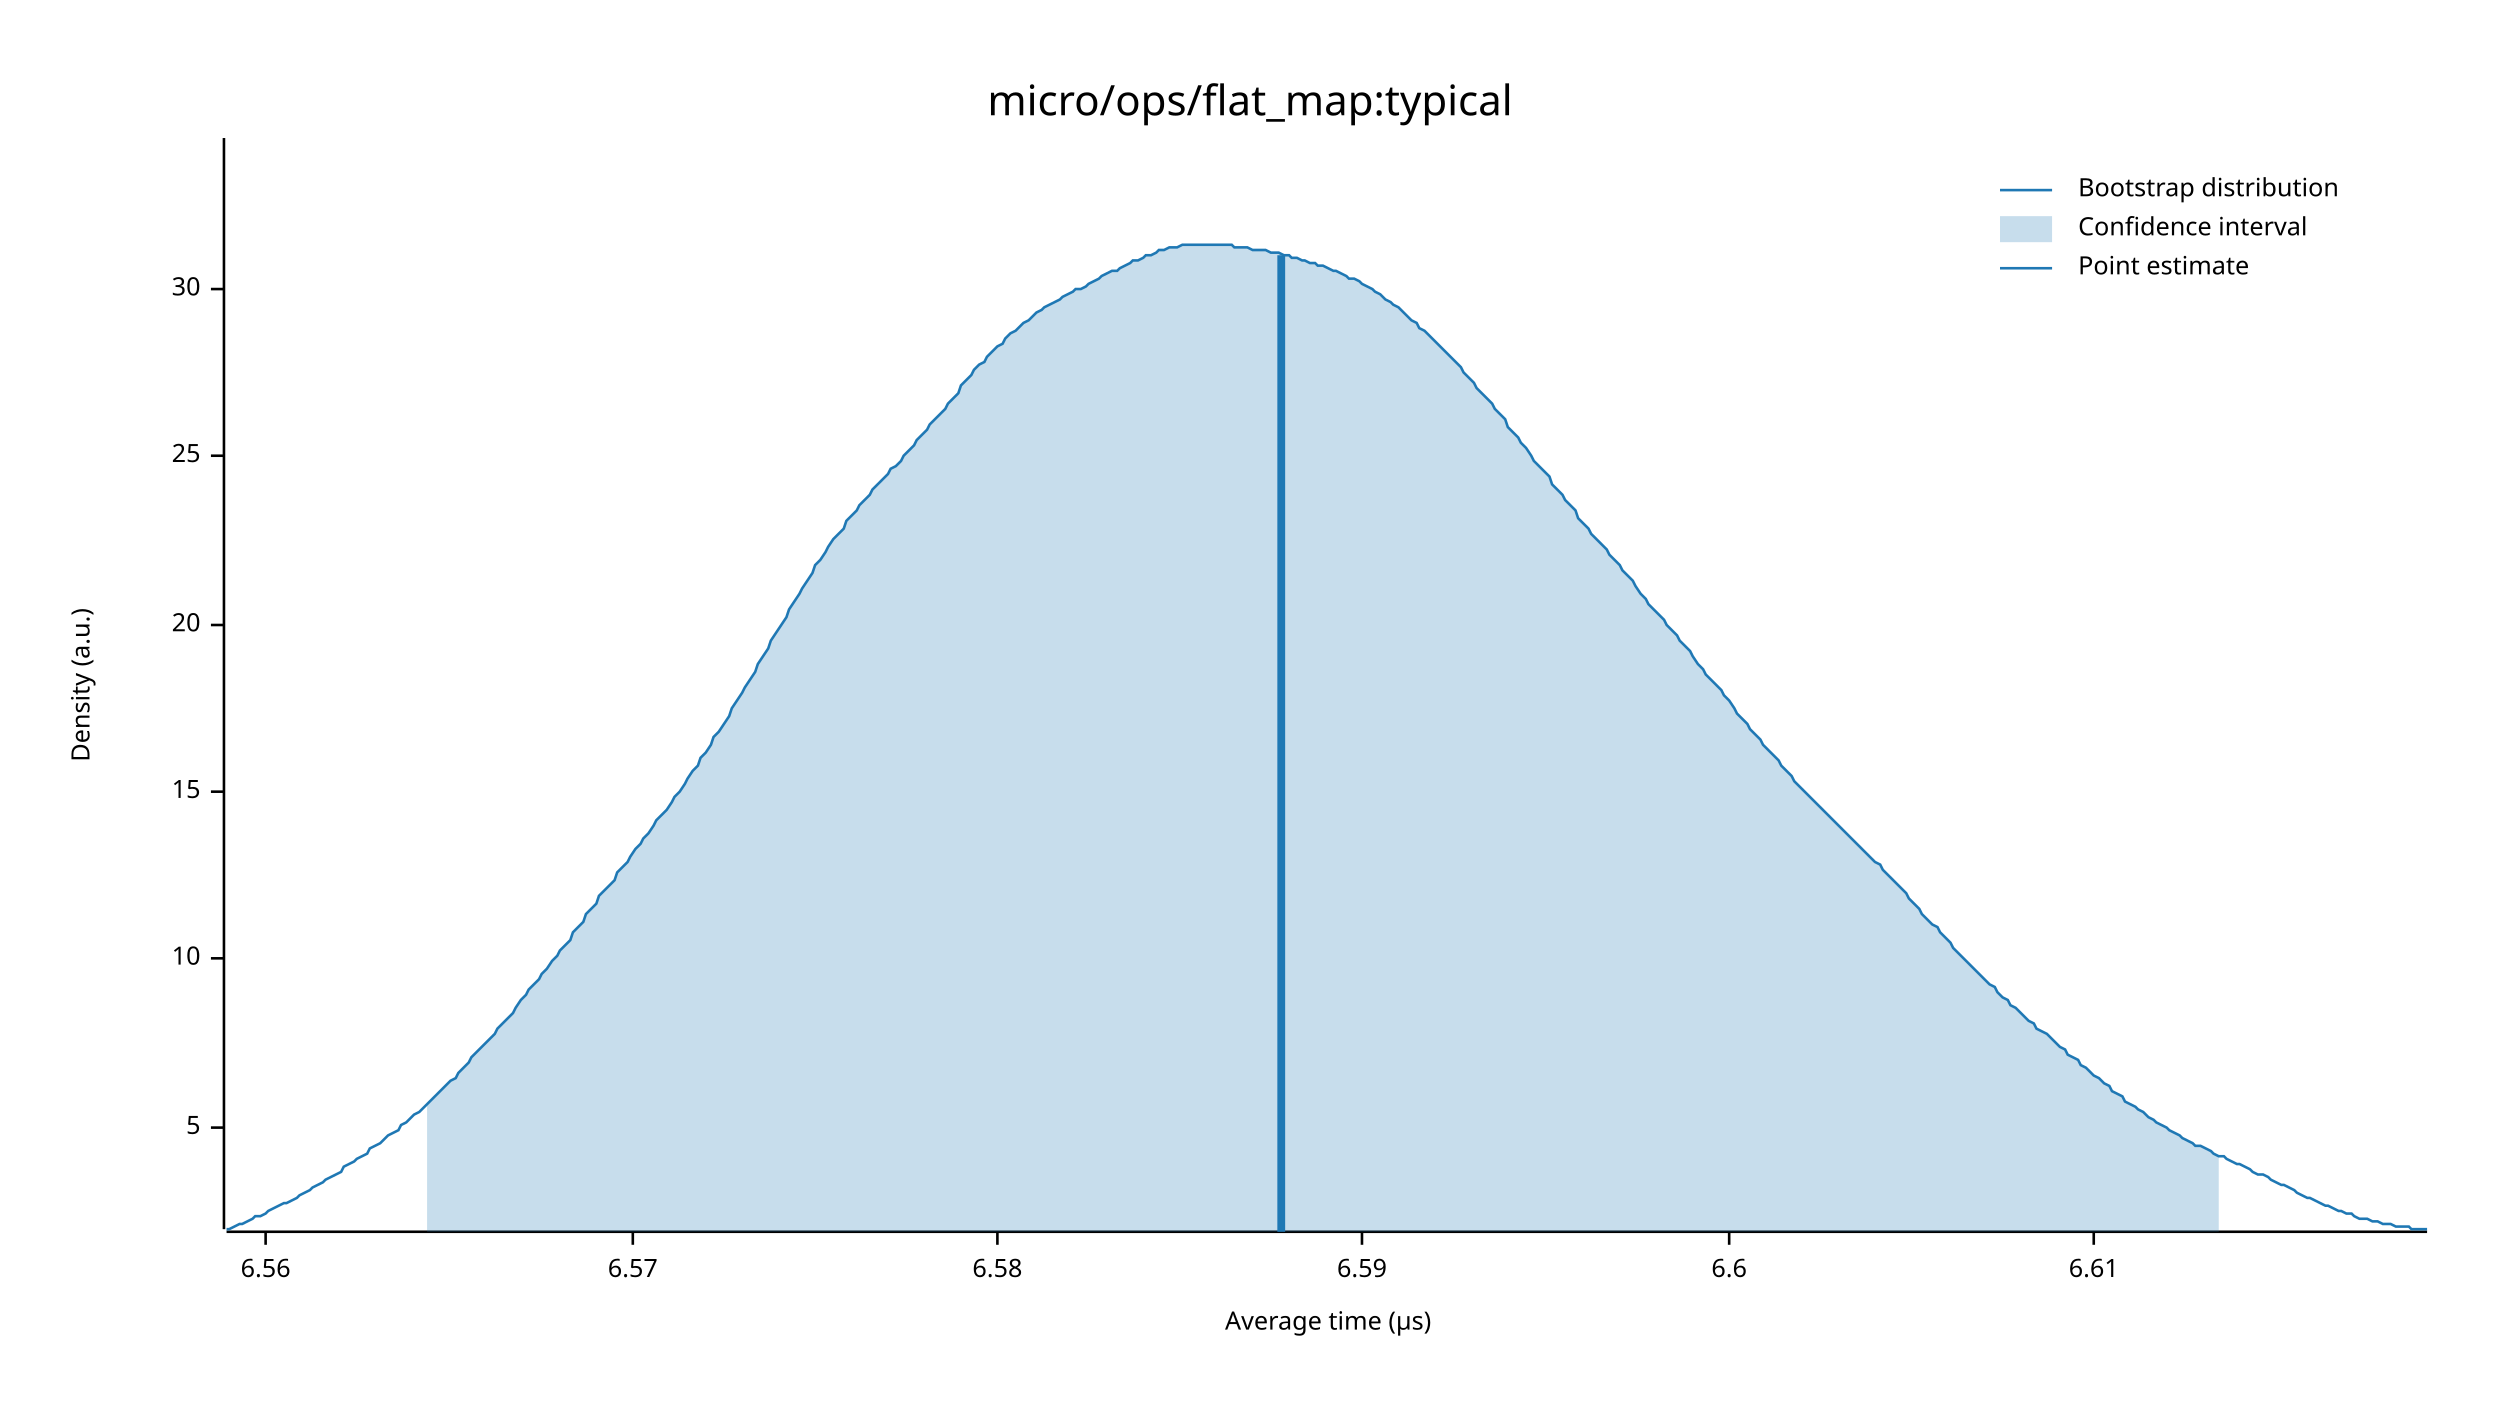
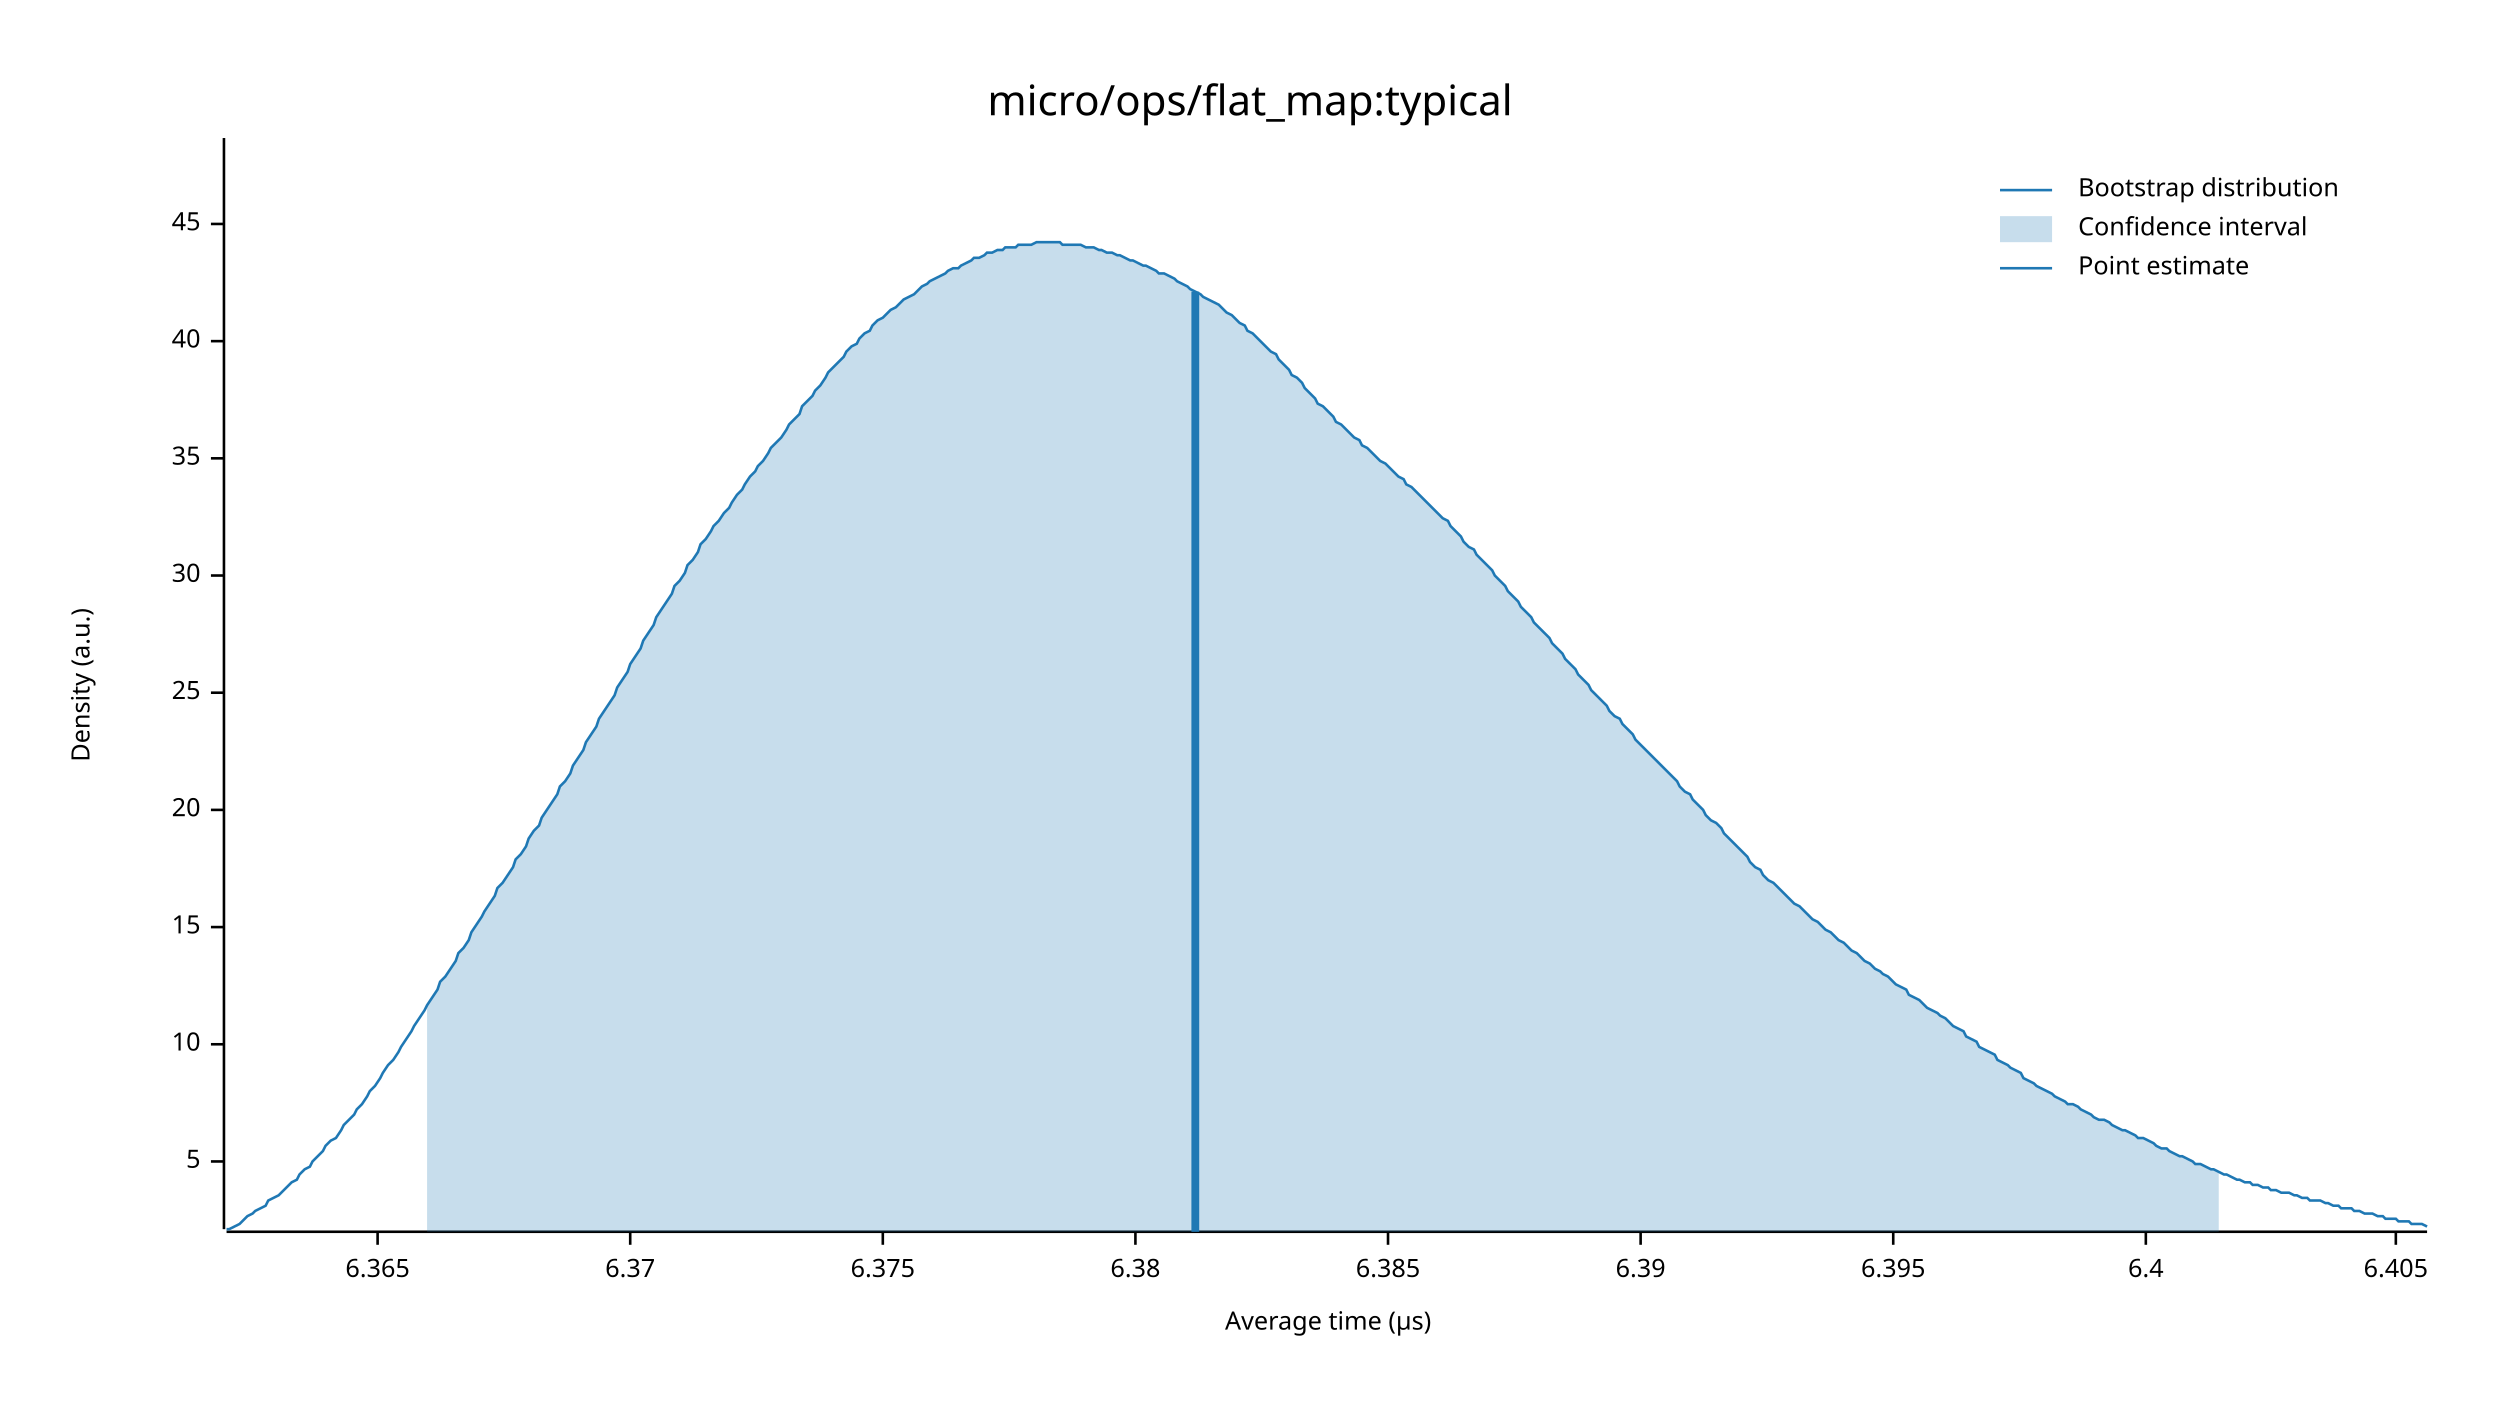
<svg xmlns="http://www.w3.org/2000/svg" width="960" height="540" viewBox="0 0 960 540">
  <text x="480" y="32" dy="0.76em" text-anchor="middle" font-family="sans-serif" font-size="16.129" opacity="1" fill="#000000">
micro/ops/flat_map:typical
</text>
  <text x="27" y="263" dy="0.76em" text-anchor="middle" font-family="sans-serif" font-size="9.677" opacity="1" fill="#000000" transform="rotate(270, 27, 263)">
Density (a.u.)
</text>
  <text x="510" y="513" dy="-0.5ex" text-anchor="middle" font-family="sans-serif" font-size="9.677" opacity="1" fill="#000000">
Average time (µs)
</text>
  <polyline fill="none" opacity="1" stroke="#000000" stroke-width="1" points="86,53 86,472 " />
-   <text x="77" y="433" dy="0.5ex" text-anchor="end" font-family="sans-serif" font-size="9.677" opacity="1" fill="#000000">
+   <text x="77" y="446" dy="0.5ex" text-anchor="end" font-family="sans-serif" font-size="9.677" opacity="1" fill="#000000">
5
</text>
-   <polyline fill="none" opacity="1" stroke="#000000" stroke-width="1" points="81,433 86,433 " />
-   <text x="77" y="368" dy="0.5ex" text-anchor="end" font-family="sans-serif" font-size="9.677" opacity="1" fill="#000000">
+   <polyline fill="none" opacity="1" stroke="#000000" stroke-width="1" points="81,446 86,446 " />
+   <text x="77" y="401" dy="0.5ex" text-anchor="end" font-family="sans-serif" font-size="9.677" opacity="1" fill="#000000">
10
</text>
-   <polyline fill="none" opacity="1" stroke="#000000" stroke-width="1" points="81,368 86,368 " />
-   <text x="77" y="304" dy="0.5ex" text-anchor="end" font-family="sans-serif" font-size="9.677" opacity="1" fill="#000000">
+   <polyline fill="none" opacity="1" stroke="#000000" stroke-width="1" points="81,401 86,401 " />
+   <text x="77" y="356" dy="0.5ex" text-anchor="end" font-family="sans-serif" font-size="9.677" opacity="1" fill="#000000">
15
</text>
-   <polyline fill="none" opacity="1" stroke="#000000" stroke-width="1" points="81,304 86,304 " />
-   <text x="77" y="240" dy="0.5ex" text-anchor="end" font-family="sans-serif" font-size="9.677" opacity="1" fill="#000000">
+   <polyline fill="none" opacity="1" stroke="#000000" stroke-width="1" points="81,356 86,356 " />
+   <text x="77" y="311" dy="0.5ex" text-anchor="end" font-family="sans-serif" font-size="9.677" opacity="1" fill="#000000">
20
</text>
-   <polyline fill="none" opacity="1" stroke="#000000" stroke-width="1" points="81,240 86,240 " />
-   <text x="77" y="175" dy="0.5ex" text-anchor="end" font-family="sans-serif" font-size="9.677" opacity="1" fill="#000000">
+   <polyline fill="none" opacity="1" stroke="#000000" stroke-width="1" points="81,311 86,311 " />
+   <text x="77" y="266" dy="0.5ex" text-anchor="end" font-family="sans-serif" font-size="9.677" opacity="1" fill="#000000">
25
</text>
-   <polyline fill="none" opacity="1" stroke="#000000" stroke-width="1" points="81,175 86,175 " />
-   <text x="77" y="111" dy="0.5ex" text-anchor="end" font-family="sans-serif" font-size="9.677" opacity="1" fill="#000000">
+   <polyline fill="none" opacity="1" stroke="#000000" stroke-width="1" points="81,266 86,266 " />
+   <text x="77" y="221" dy="0.5ex" text-anchor="end" font-family="sans-serif" font-size="9.677" opacity="1" fill="#000000">
30
</text>
-   <polyline fill="none" opacity="1" stroke="#000000" stroke-width="1" points="81,111 86,111 " />
+   <polyline fill="none" opacity="1" stroke="#000000" stroke-width="1" points="81,221 86,221 " />
+   <text x="77" y="176" dy="0.5ex" text-anchor="end" font-family="sans-serif" font-size="9.677" opacity="1" fill="#000000">
+ 35
+ </text>
+   <polyline fill="none" opacity="1" stroke="#000000" stroke-width="1" points="81,176 86,176 " />
+   <text x="77" y="131" dy="0.5ex" text-anchor="end" font-family="sans-serif" font-size="9.677" opacity="1" fill="#000000">
+ 40
+ </text>
+   <polyline fill="none" opacity="1" stroke="#000000" stroke-width="1" points="81,131 86,131 " />
+   <text x="77" y="86" dy="0.5ex" text-anchor="end" font-family="sans-serif" font-size="9.677" opacity="1" fill="#000000">
+ 45
+ </text>
+   <polyline fill="none" opacity="1" stroke="#000000" stroke-width="1" points="81,86 86,86 " />
  <polyline fill="none" opacity="1" stroke="#000000" stroke-width="1" points="87,473 932,473 " />
-   <text x="102" y="483" dy="0.76em" text-anchor="middle" font-family="sans-serif" font-size="9.677" opacity="1" fill="#000000">
- 6.56
+   <text x="145" y="483" dy="0.76em" text-anchor="middle" font-family="sans-serif" font-size="9.677" opacity="1" fill="#000000">
+ 6.365
</text>
-   <polyline fill="none" opacity="1" stroke="#000000" stroke-width="1" points="102,473 102,478 " />
-   <text x="243" y="483" dy="0.76em" text-anchor="middle" font-family="sans-serif" font-size="9.677" opacity="1" fill="#000000">
- 6.57
+   <polyline fill="none" opacity="1" stroke="#000000" stroke-width="1" points="145,473 145,478 " />
+   <text x="242" y="483" dy="0.76em" text-anchor="middle" font-family="sans-serif" font-size="9.677" opacity="1" fill="#000000">
+ 6.37
</text>
-   <polyline fill="none" opacity="1" stroke="#000000" stroke-width="1" points="243,473 243,478 " />
-   <text x="383" y="483" dy="0.76em" text-anchor="middle" font-family="sans-serif" font-size="9.677" opacity="1" fill="#000000">
- 6.58
+   <polyline fill="none" opacity="1" stroke="#000000" stroke-width="1" points="242,473 242,478 " />
+   <text x="339" y="483" dy="0.76em" text-anchor="middle" font-family="sans-serif" font-size="9.677" opacity="1" fill="#000000">
+ 6.375
</text>
-   <polyline fill="none" opacity="1" stroke="#000000" stroke-width="1" points="383,473 383,478 " />
-   <text x="523" y="483" dy="0.76em" text-anchor="middle" font-family="sans-serif" font-size="9.677" opacity="1" fill="#000000">
- 6.59
+   <polyline fill="none" opacity="1" stroke="#000000" stroke-width="1" points="339,473 339,478 " />
+   <text x="436" y="483" dy="0.76em" text-anchor="middle" font-family="sans-serif" font-size="9.677" opacity="1" fill="#000000">
+ 6.38
</text>
-   <polyline fill="none" opacity="1" stroke="#000000" stroke-width="1" points="523,473 523,478 " />
-   <text x="664" y="483" dy="0.76em" text-anchor="middle" font-family="sans-serif" font-size="9.677" opacity="1" fill="#000000">
- 6.6
+   <polyline fill="none" opacity="1" stroke="#000000" stroke-width="1" points="436,473 436,478 " />
+   <text x="533" y="483" dy="0.76em" text-anchor="middle" font-family="sans-serif" font-size="9.677" opacity="1" fill="#000000">
+ 6.385
</text>
-   <polyline fill="none" opacity="1" stroke="#000000" stroke-width="1" points="664,473 664,478 " />
-   <text x="804" y="483" dy="0.76em" text-anchor="middle" font-family="sans-serif" font-size="9.677" opacity="1" fill="#000000">
- 6.61
+   <polyline fill="none" opacity="1" stroke="#000000" stroke-width="1" points="533,473 533,478 " />
+   <text x="630" y="483" dy="0.76em" text-anchor="middle" font-family="sans-serif" font-size="9.677" opacity="1" fill="#000000">
+ 6.39
</text>
-   <polyline fill="none" opacity="1" stroke="#000000" stroke-width="1" points="804,473 804,478 " />
-   <polyline fill="none" opacity="1" stroke="#1F78B4" stroke-width="1" points="87,472 88,472 90,471 92,470 93,470 95,469 97,468 98,467 100,467 102,466 103,465 105,464 107,463 109,462 110,462 112,461 114,460 115,459 117,458 119,457 120,456 122,455 124,454 125,453 127,452 129,451 131,450 132,448 134,447 136,446 137,445 139,444 141,443 142,441 144,440 146,439 147,438 149,436 151,435 153,434 154,432 156,431 158,429 159,428 161,427 163,425 164,424 166,422 168,420 169,419 171,417 173,415 175,414 176,412 178,410 180,408 181,406 183,404 185,402 186,401 188,399 190,397 191,395 193,393 195,391 197,389 198,387 200,384 202,382 203,380 205,378 207,376 208,374 210,372 212,369 214,367 215,365 217,363 219,361 220,358 222,356 224,354 225,351 227,349 229,347 230,344 232,342 234,340 236,338 237,335 239,333 241,331 242,329 244,326 246,324 247,322 249,320 251,317 252,315 254,313 256,311 258,308 259,306 261,304 263,301 264,299 266,296 268,294 269,291 271,289 273,286 274,283 276,281 278,278 280,275 281,272 283,269 285,266 286,264 288,261 290,258 291,255 293,252 295,249 296,246 298,243 300,240 302,237 303,234 305,231 307,228 308,226 310,223 312,220 313,217 315,215 317,212 318,210 320,207 322,205 324,203 325,200 327,198 329,196 330,194 332,192 334,190 335,188 337,186 339,184 341,182 342,180 344,179 346,177 347,175 349,173 351,171 352,169 354,167 356,165 357,163 359,161 361,159 363,157 364,155 366,153 368,151 369,148 371,146 373,144 374,142 376,140 378,139 379,137 381,135 383,133 385,132 386,130 388,128 390,127 391,126 393,124 395,123 396,122 398,120 400,119 401,118 403,117 405,116 407,115 408,114 410,113 412,112 413,111 415,111 417,110 418,109 420,108 422,107 423,106 425,105 427,104 429,104 430,103 432,102 434,101 435,100 437,100 439,99 440,98 442,98 444,97 445,96 447,96 449,95 451,95 452,95 454,94 456,94 457,94 459,94 461,94 462,94 464,94 466,94 468,94 469,94 471,94 473,94 474,95 476,95 478,95 479,95 481,96 483,96 484,96 486,96 488,97 490,97 491,97 493,98 495,98 496,99 498,99 500,100 501,100 503,101 505,101 506,102 508,102 510,103 512,104 513,104 515,105 517,106 518,107 520,107 522,108 523,109 525,110 527,111 528,112 530,113 532,115 534,116 535,117 537,118 539,120 540,121 542,123 544,124 545,126 547,127 549,129 550,130 552,132 554,134 556,136 557,137 559,139 561,141 562,143 564,145 566,147 567,149 569,151 571,153 573,155 574,157 576,159 578,161 579,164 581,166 583,168 584,170 586,172 588,175 589,177 591,179 593,181 595,183 596,186 598,188 600,190 601,192 603,194 605,196 606,199 608,201 610,203 611,205 613,207 615,209 617,211 618,213 620,215 622,217 623,219 625,221 627,223 628,225 630,228 632,230 633,232 635,234 637,236 639,238 640,240 642,242 644,244 645,246 647,248 649,250 650,252 652,255 654,257 655,259 657,261 659,263 661,265 662,267 664,269 666,272 667,274 669,276 671,278 672,280 674,282 676,284 677,286 679,288 681,290 683,292 684,294 686,296 688,298 689,300 691,302 693,304 694,305 696,307 698,309 700,311 701,312 703,314 705,316 706,317 708,319 710,321 711,322 713,324 715,326 716,327 718,329 720,331 722,332 723,334 725,336 727,338 728,339 730,341 732,343 733,345 735,347 737,349 738,351 740,353 742,355 744,356 745,358 747,360 749,362 750,364 752,366 754,368 755,369 757,371 759,373 760,374 762,376 764,378 766,379 767,381 769,383 771,384 772,386 774,387 776,389 777,390 779,392 781,393 782,395 784,396 786,397 788,399 789,400 791,402 793,403 794,405 796,406 798,407 799,409 801,410 803,412 804,413 806,414 808,416 810,417 811,419 813,420 815,421 816,423 818,424 820,425 821,426 823,427 825,429 827,430 828,431 830,432 832,433 833,434 835,435 837,436 838,437 840,438 842,439 843,440 845,440 847,441 849,442 850,443 852,444 854,444 855,445 857,446 859,447 860,447 862,448 864,449 865,450 867,451 869,451 871,452 872,453 874,454 876,455 877,455 879,456 881,457 882,458 884,459 886,460 887,460 889,461 891,462 893,463 894,463 896,464 898,465 899,465 901,466 903,466 904,467 906,468 908,468 909,468 911,469 913,469 915,470 916,470 918,470 920,471 921,471 923,471 925,471 926,472 928,472 930,472 932,472 " />
-   <polygon opacity="0.25" fill="#1F78B4" points="164,424 166,422 168,420 169,419 171,417 173,415 175,414 176,412 178,410 180,408 181,406 183,404 185,402 186,401 188,399 190,397 191,395 193,393 195,391 197,389 198,387 200,384 202,382 203,380 205,378 207,376 208,374 210,372 212,369 214,367 215,365 217,363 219,361 220,358 222,356 224,354 225,351 227,349 229,347 230,344 232,342 234,340 236,338 237,335 239,333 241,331 242,329 244,326 246,324 247,322 249,320 251,317 252,315 254,313 256,311 258,308 259,306 261,304 263,301 264,299 266,296 268,294 269,291 271,289 273,286 274,283 276,281 278,278 280,275 281,272 283,269 285,266 286,264 288,261 290,258 291,255 293,252 295,249 296,246 298,243 300,240 302,237 303,234 305,231 307,228 308,226 310,223 312,220 313,217 315,215 317,212 318,210 320,207 322,205 324,203 325,200 327,198 329,196 330,194 332,192 334,190 335,188 337,186 339,184 341,182 342,180 344,179 346,177 347,175 349,173 351,171 352,169 354,167 356,165 357,163 359,161 361,159 363,157 364,155 366,153 368,151 369,148 371,146 373,144 374,142 376,140 378,139 379,137 381,135 383,133 385,132 386,130 388,128 390,127 391,126 393,124 395,123 396,122 398,120 400,119 401,118 403,117 405,116 407,115 408,114 410,113 412,112 413,111 415,111 417,110 418,109 420,108 422,107 423,106 425,105 427,104 429,104 430,103 432,102 434,101 435,100 437,100 439,99 440,98 442,98 444,97 445,96 447,96 449,95 451,95 452,95 454,94 456,94 457,94 459,94 461,94 462,94 464,94 466,94 468,94 469,94 471,94 473,94 474,95 476,95 478,95 479,95 481,96 483,96 484,96 486,96 488,97 490,97 491,97 493,98 495,98 496,99 498,99 500,100 501,100 503,101 505,101 506,102 508,102 510,103 512,104 513,104 515,105 517,106 518,107 520,107 522,108 523,109 525,110 527,111 528,112 530,113 532,115 534,116 535,117 537,118 539,120 540,121 542,123 544,124 545,126 547,127 549,129 550,130 552,132 554,134 556,136 557,137 559,139 561,141 562,143 564,145 566,147 567,149 569,151 571,153 573,155 574,157 576,159 578,161 579,164 581,166 583,168 584,170 586,172 588,175 589,177 591,179 593,181 595,183 596,186 598,188 600,190 601,192 603,194 605,196 606,199 608,201 610,203 611,205 613,207 615,209 617,211 618,213 620,215 622,217 623,219 625,221 627,223 628,225 630,228 632,230 633,232 635,234 637,236 639,238 640,240 642,242 644,244 645,246 647,248 649,250 650,252 652,255 654,257 655,259 657,261 659,263 661,265 662,267 664,269 666,272 667,274 669,276 671,278 672,280 674,282 676,284 677,286 679,288 681,290 683,292 684,294 686,296 688,298 689,300 691,302 693,304 694,305 696,307 698,309 700,311 701,312 703,314 705,316 706,317 708,319 710,321 711,322 713,324 715,326 716,327 718,329 720,331 722,332 723,334 725,336 727,338 728,339 730,341 732,343 733,345 735,347 737,349 738,351 740,353 742,355 744,356 745,358 747,360 749,362 750,364 752,366 754,368 755,369 757,371 759,373 760,374 762,376 764,378 766,379 767,381 769,383 771,384 772,386 774,387 776,389 777,390 779,392 781,393 782,395 784,396 786,397 788,399 789,400 791,402 793,403 794,405 796,406 798,407 799,409 801,410 803,412 804,413 806,414 808,416 810,417 811,419 813,420 815,421 816,423 818,424 820,425 821,426 823,427 825,429 827,430 828,431 830,432 832,433 833,434 835,435 837,436 838,437 840,438 842,439 843,440 845,440 847,441 849,442 850,443 852,444 852,473 164,473 " />
-   <polyline fill="none" opacity="1" stroke="#1F78B4" stroke-width="3" points="492,473 492,98 " />
+   <polyline fill="none" opacity="1" stroke="#000000" stroke-width="1" points="630,473 630,478 " />
+   <text x="727" y="483" dy="0.76em" text-anchor="middle" font-family="sans-serif" font-size="9.677" opacity="1" fill="#000000">
+ 6.395
+ </text>
+   <polyline fill="none" opacity="1" stroke="#000000" stroke-width="1" points="727,473 727,478 " />
+   <text x="824" y="483" dy="0.76em" text-anchor="middle" font-family="sans-serif" font-size="9.677" opacity="1" fill="#000000">
+ 6.4
+ </text>
+   <polyline fill="none" opacity="1" stroke="#000000" stroke-width="1" points="824,473 824,478 " />
+   <text x="920" y="483" dy="0.76em" text-anchor="middle" font-family="sans-serif" font-size="9.677" opacity="1" fill="#000000">
+ 6.405
+ </text>
+   <polyline fill="none" opacity="1" stroke="#000000" stroke-width="1" points="920,473 920,478 " />
+   <polyline fill="none" opacity="1" stroke="#1F78B4" stroke-width="1" points="87,472 88,472 90,471 92,470 93,469 95,467 97,466 98,465 100,464 102,463 103,461 105,460 107,459 109,457 110,456 112,454 114,453 115,451 117,449 119,448 120,446 122,444 124,442 125,440 127,438 129,437 131,434 132,432 134,430 136,428 137,426 139,424 141,421 142,419 144,417 146,414 147,412 149,409 151,407 153,404 154,402 156,399 158,396 159,394 161,391 163,388 164,386 166,383 168,380 169,377 171,375 173,372 175,369 176,366 178,364 180,361 181,358 183,355 185,352 186,350 188,347 190,344 191,341 193,339 195,336 197,333 198,330 200,328 202,325 203,322 205,319 207,317 208,314 210,311 212,308 214,305 215,302 217,300 219,297 220,294 222,291 224,288 225,285 227,282 229,279 230,276 232,273 234,270 236,267 237,264 239,261 241,258 242,255 244,252 246,249 247,246 249,243 251,240 252,237 254,234 256,231 258,228 259,225 261,223 263,220 264,217 266,215 268,212 269,209 271,207 273,204 274,202 276,200 278,197 280,195 281,193 283,190 285,188 286,186 288,183 290,181 291,179 293,177 295,174 296,172 298,170 300,168 302,165 303,163 305,161 307,159 308,156 310,154 312,152 313,150 315,148 317,145 318,143 320,141 322,139 324,137 325,135 327,133 329,132 330,130 332,128 334,127 335,125 337,123 339,122 341,120 342,119 344,118 346,116 347,115 349,114 351,113 352,112 354,110 356,109 357,108 359,107 361,106 363,105 364,104 366,103 368,103 369,102 371,101 373,100 374,99 376,99 378,98 379,97 381,97 383,96 385,96 386,95 388,95 390,95 391,94 393,94 395,94 396,94 398,93 400,93 401,93 403,93 405,93 407,93 408,94 410,94 412,94 413,94 415,94 417,95 418,95 420,95 422,96 423,96 425,97 427,97 429,98 430,98 432,99 434,100 435,100 437,101 439,102 440,102 442,103 444,104 445,105 447,105 449,106 451,107 452,108 454,109 456,110 457,111 459,112 461,113 462,114 464,115 466,116 468,117 469,118 471,120 473,121 474,122 476,124 478,125 479,127 481,128 483,130 484,131 486,133 488,135 490,136 491,138 493,140 495,142 496,144 498,145 500,147 501,149 503,151 505,153 506,155 508,156 510,158 512,160 513,162 515,163 517,165 518,166 520,168 522,169 523,171 525,172 527,174 528,175 530,177 532,178 534,180 535,181 537,183 539,184 540,186 542,187 544,189 545,190 547,192 549,194 550,195 552,197 554,199 556,200 557,202 559,204 561,206 562,208 564,210 566,211 567,213 569,215 571,217 573,219 574,221 576,223 578,225 579,227 581,229 583,231 584,233 586,235 588,237 589,239 591,241 593,243 595,245 596,247 598,249 600,251 601,253 603,255 605,257 606,259 608,261 610,263 611,265 613,267 615,269 617,271 618,273 620,275 622,276 623,278 625,280 627,282 628,284 630,286 632,288 633,289 635,291 637,293 639,295 640,296 642,298 644,300 645,302 647,304 649,305 650,307 652,309 654,311 655,313 657,315 659,316 661,318 662,320 664,322 666,324 667,325 669,327 671,329 672,331 674,333 676,334 677,336 679,338 681,339 683,341 684,342 686,344 688,346 689,347 691,348 693,350 694,351 696,353 698,354 700,356 701,357 703,358 705,360 706,361 708,362 710,364 711,365 713,366 715,368 716,369 718,370 720,372 722,373 723,374 725,375 727,377 728,378 730,379 732,380 733,382 735,383 737,384 738,385 740,387 742,388 744,389 745,390 747,391 749,393 750,394 752,395 754,396 755,398 757,399 759,400 760,402 762,403 764,404 766,405 767,407 769,408 771,409 772,410 774,411 776,412 777,414 779,415 781,416 782,417 784,418 786,419 788,420 789,421 791,422 793,423 794,424 796,424 798,425 799,426 801,427 803,428 804,429 806,430 808,430 810,431 811,432 813,433 815,434 816,434 818,435 820,436 821,437 823,437 825,438 827,439 828,440 830,441 832,441 833,442 835,443 837,444 838,444 840,445 842,446 843,447 845,447 847,448 849,449 850,449 852,450 854,451 855,451 857,452 859,453 860,453 862,454 864,454 865,455 867,455 869,456 871,456 872,457 874,457 876,458 877,458 879,458 881,459 882,459 884,460 886,460 887,461 889,461 891,461 893,462 894,462 896,463 898,463 899,464 901,464 903,464 904,465 906,465 908,466 909,466 911,466 913,467 915,467 916,468 918,468 920,468 921,469 923,469 925,469 926,470 928,470 930,470 932,471 " />
+   <polygon opacity="0.25" fill="#1F78B4" points="164,386 166,383 168,380 169,377 171,375 173,372 175,369 176,366 178,364 180,361 181,358 183,355 185,352 186,350 188,347 190,344 191,341 193,339 195,336 197,333 198,330 200,328 202,325 203,322 205,319 207,317 208,314 210,311 212,308 214,305 215,302 217,300 219,297 220,294 222,291 224,288 225,285 227,282 229,279 230,276 232,273 234,270 236,267 237,264 239,261 241,258 242,255 244,252 246,249 247,246 249,243 251,240 252,237 254,234 256,231 258,228 259,225 261,223 263,220 264,217 266,215 268,212 269,209 271,207 273,204 274,202 276,200 278,197 280,195 281,193 283,190 285,188 286,186 288,183 290,181 291,179 293,177 295,174 296,172 298,170 300,168 302,165 303,163 305,161 307,159 308,156 310,154 312,152 313,150 315,148 317,145 318,143 320,141 322,139 324,137 325,135 327,133 329,132 330,130 332,128 334,127 335,125 337,123 339,122 341,120 342,119 344,118 346,116 347,115 349,114 351,113 352,112 354,110 356,109 357,108 359,107 361,106 363,105 364,104 366,103 368,103 369,102 371,101 373,100 374,99 376,99 378,98 379,97 381,97 383,96 385,96 386,95 388,95 390,95 391,94 393,94 395,94 396,94 398,93 400,93 401,93 403,93 405,93 407,93 408,94 410,94 412,94 413,94 415,94 417,95 418,95 420,95 422,96 423,96 425,97 427,97 429,98 430,98 432,99 434,100 435,100 437,101 439,102 440,102 442,103 444,104 445,105 447,105 449,106 451,107 452,108 454,109 456,110 457,111 459,112 461,113 462,114 464,115 466,116 468,117 469,118 471,120 473,121 474,122 476,124 478,125 479,127 481,128 483,130 484,131 486,133 488,135 490,136 491,138 493,140 495,142 496,144 498,145 500,147 501,149 503,151 505,153 506,155 508,156 510,158 512,160 513,162 515,163 517,165 518,166 520,168 522,169 523,171 525,172 527,174 528,175 530,177 532,178 534,180 535,181 537,183 539,184 540,186 542,187 544,189 545,190 547,192 549,194 550,195 552,197 554,199 556,200 557,202 559,204 561,206 562,208 564,210 566,211 567,213 569,215 571,217 573,219 574,221 576,223 578,225 579,227 581,229 583,231 584,233 586,235 588,237 589,239 591,241 593,243 595,245 596,247 598,249 600,251 601,253 603,255 605,257 606,259 608,261 610,263 611,265 613,267 615,269 617,271 618,273 620,275 622,276 623,278 625,280 627,282 628,284 630,286 632,288 633,289 635,291 637,293 639,295 640,296 642,298 644,300 645,302 647,304 649,305 650,307 652,309 654,311 655,313 657,315 659,316 661,318 662,320 664,322 666,324 667,325 669,327 671,329 672,331 674,333 676,334 677,336 679,338 681,339 683,341 684,342 686,344 688,346 689,347 691,348 693,350 694,351 696,353 698,354 700,356 701,357 703,358 705,360 706,361 708,362 710,364 711,365 713,366 715,368 716,369 718,370 720,372 722,373 723,374 725,375 727,377 728,378 730,379 732,380 733,382 735,383 737,384 738,385 740,387 742,388 744,389 745,390 747,391 749,393 750,394 752,395 754,396 755,398 757,399 759,400 760,402 762,403 764,404 766,405 767,407 769,408 771,409 772,410 774,411 776,412 777,414 779,415 781,416 782,417 784,418 786,419 788,420 789,421 791,422 793,423 794,424 796,424 798,425 799,426 801,427 803,428 804,429 806,430 808,430 810,431 811,432 813,433 815,434 816,434 818,435 820,436 821,437 823,437 825,438 827,439 828,440 830,441 832,441 833,442 835,443 837,444 838,444 840,445 842,446 843,447 845,447 847,448 849,449 850,449 852,450 852,473 164,473 " />
+   <polyline fill="none" opacity="1" stroke="#1F78B4" stroke-width="3" points="459,473 459,112 " />
  <text x="798" y="68" dy="0.76em" text-anchor="start" font-family="sans-serif" font-size="9.677" opacity="1" fill="#000000">
Bootstrap distribution
</text>
  <text x="798" y="83" dy="0.76em" text-anchor="start" font-family="sans-serif" font-size="9.677" opacity="1" fill="#000000">
Confidence interval
</text>
  <text x="798" y="98" dy="0.76em" text-anchor="start" font-family="sans-serif" font-size="9.677" opacity="1" fill="#000000">
Point estimate
</text>
  <polyline fill="none" opacity="1" stroke="#1F78B4" stroke-width="1" points="768,73 788,73 " />
  <rect x="768" y="83" width="20" height="10" opacity="0.25" fill="#1F78B4" stroke="none" />
  <polyline fill="none" opacity="1" stroke="#1F78B4" stroke-width="1" points="768,103 788,103 " />
</svg>
